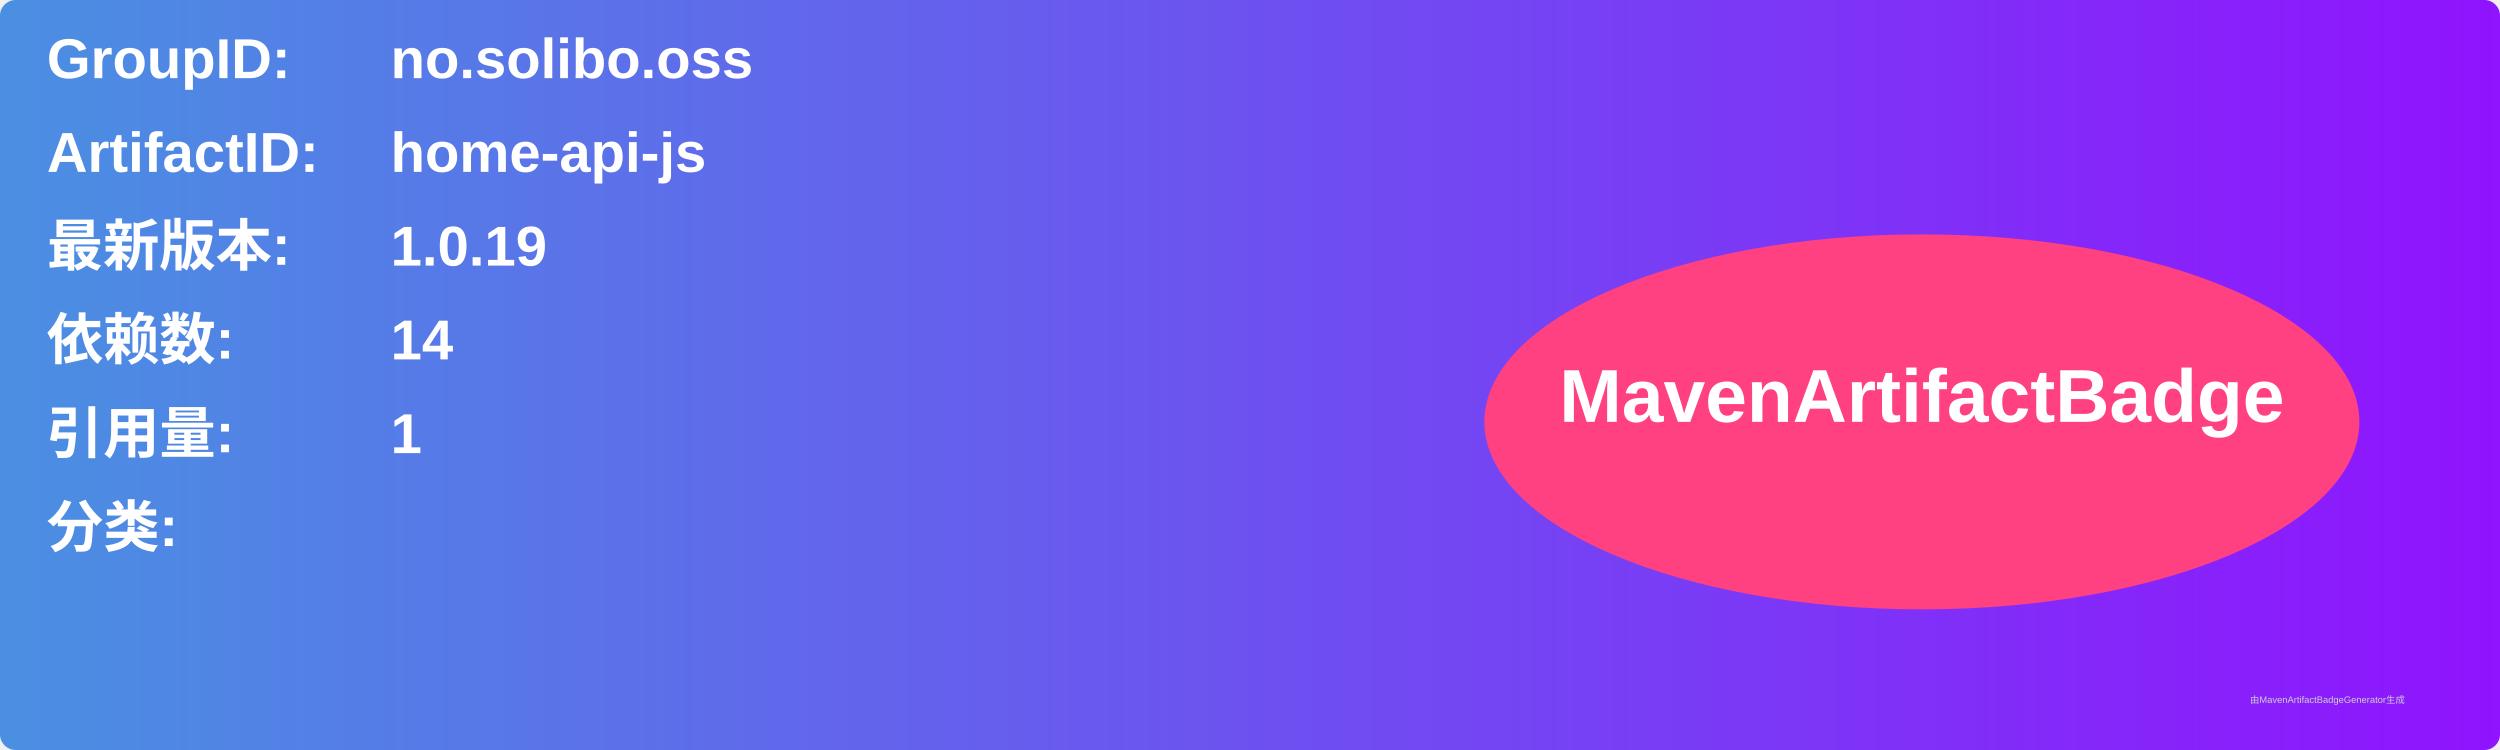
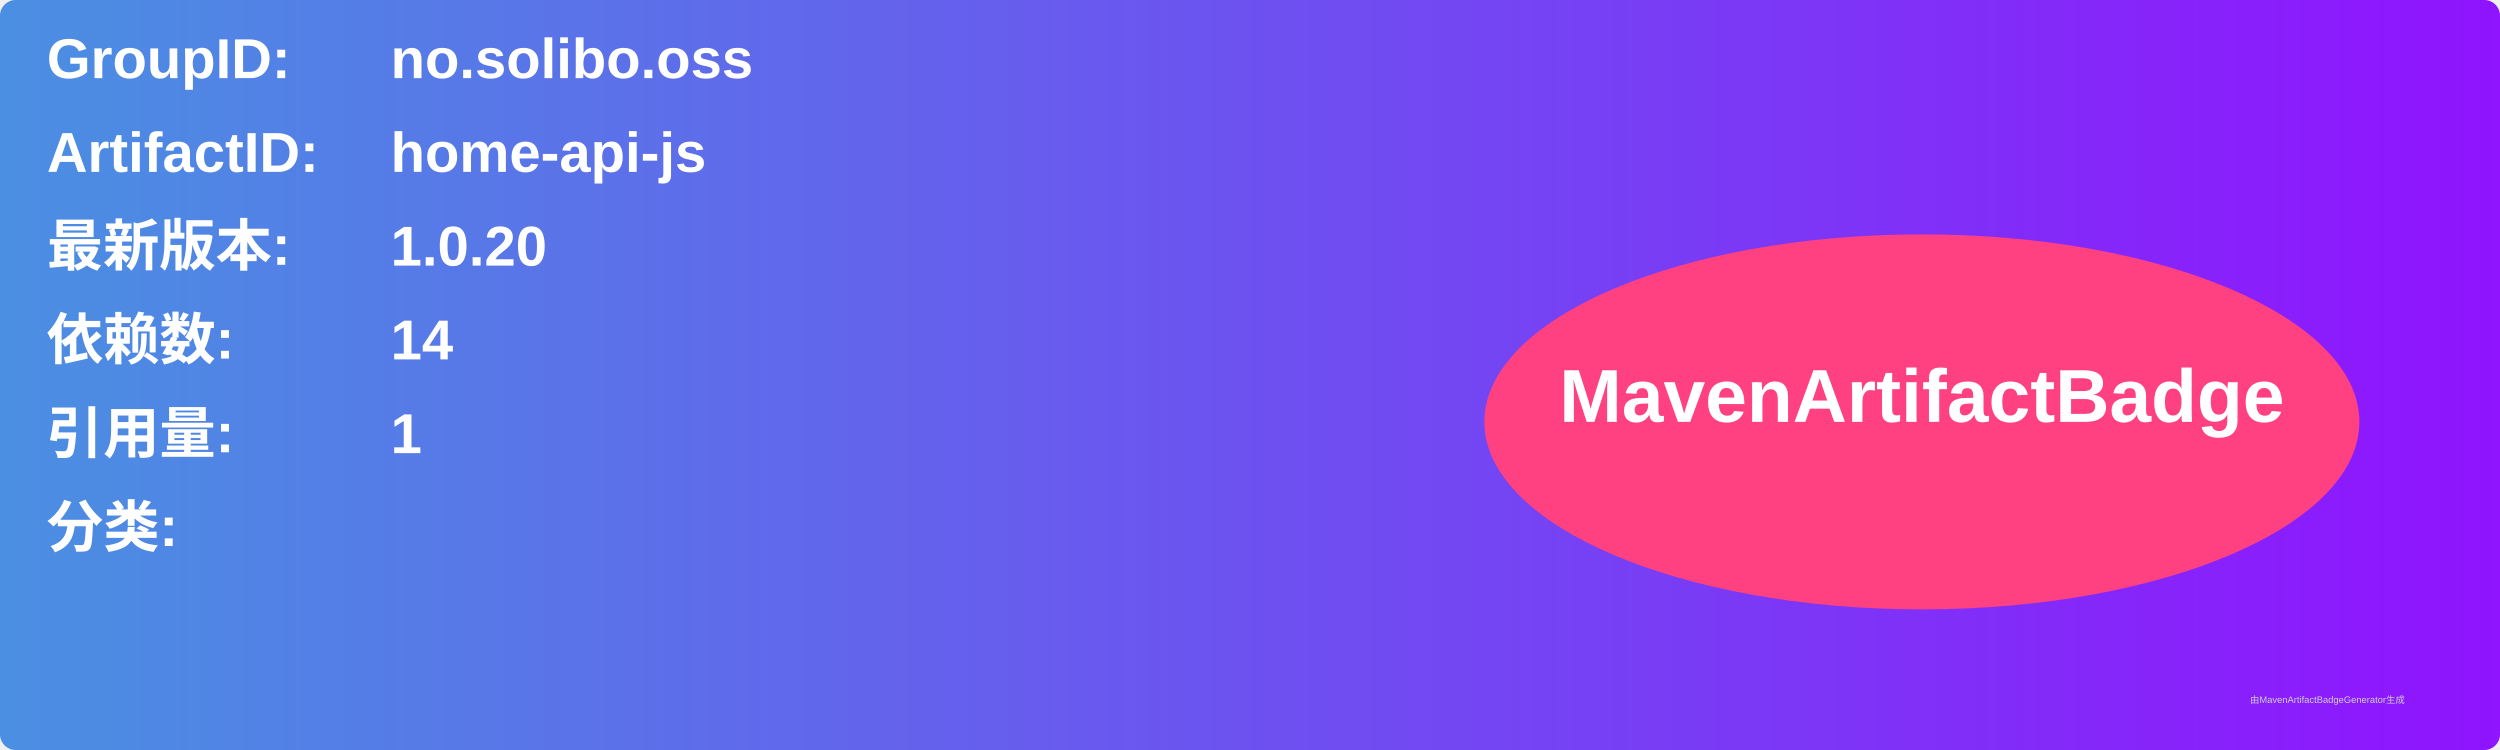
<svg xmlns="http://www.w3.org/2000/svg" width="800" height="240" viewBox="0 0 800 240">
  <linearGradient id="grad" x1="0%" y1="0%" x2="100%" y2="0%">
    <stop offset="0%" stop-color="#4a90e2" />
    <stop offset="100%" stop-color="#9013fe" />
  </linearGradient>
  <rect width="100%" height="100%" rx="5" ry="5" fill="url(#grad)" />
  <g transform="translate(15, 15)">
    <text x="0" y="10" font-family="Arial" font-size="18" fill="white" font-weight="bold" width="260">GroupID:</text>
    <text x="110" y="10" font-family="Arial" font-size="18" fill="white" font-weight="bold" width="460">no.solibo.oss</text>
    <text x="0" y="40" font-family="Arial" font-size="18" fill="white" font-weight="bold" width="260">ArtifactID:</text>
    <text x="110" y="40" font-family="Arial" font-size="18" fill="white" font-weight="bold" width="460">home-api-js</text>
    <text x="0" y="70" font-family="Arial" font-size="18" fill="white" font-weight="bold">最新版本:</text>
    <text x="110" y="70" font-family="Arial" font-size="18" fill="white" font-weight="bold">
-       <tspan font-weight="bold">1.0.19</tspan>
+       <tspan font-weight="bold">1.0.20</tspan>
    </text>
    <text x="0" y="100" font-family="Arial" font-size="18" fill="white" font-weight="bold">依赖数: </text>
    <text x="110" y="100" font-family="Arial" font-size="18" fill="white">
      <tspan font-weight="bold">14</tspan>
    </text>
    <text x="0" y="130" font-family="Arial" font-size="18" fill="white" font-weight="bold">引用量: </text>
    <text x="110" y="130" font-family="Arial" font-size="18" fill="white">
      <tspan font-weight="bold">1</tspan>
    </text>
    <text x="0" y="160" font-family="Arial" font-size="18" fill="white" font-weight="bold">分类:</text>
    <text x="10" y="190" font-family="Arial" font-size="10" fill="white">
      <tspan font-weight="bold" />
    </text>
    <ellipse cx="600" cy="120" rx="140" ry="60" fill="#ff4081" />
    <text x="600" y="120" text-anchor="middle" font-family="Arial" font-size="24" fill="white" font-weight="bold">MavenArtifactBadge</text>
  </g>
  <text x="720" y="225" font-family="Arial" font-size="3" fill="#d0d0d0">由MavenArtifactBadgeGenerator生成</text>
</svg>
